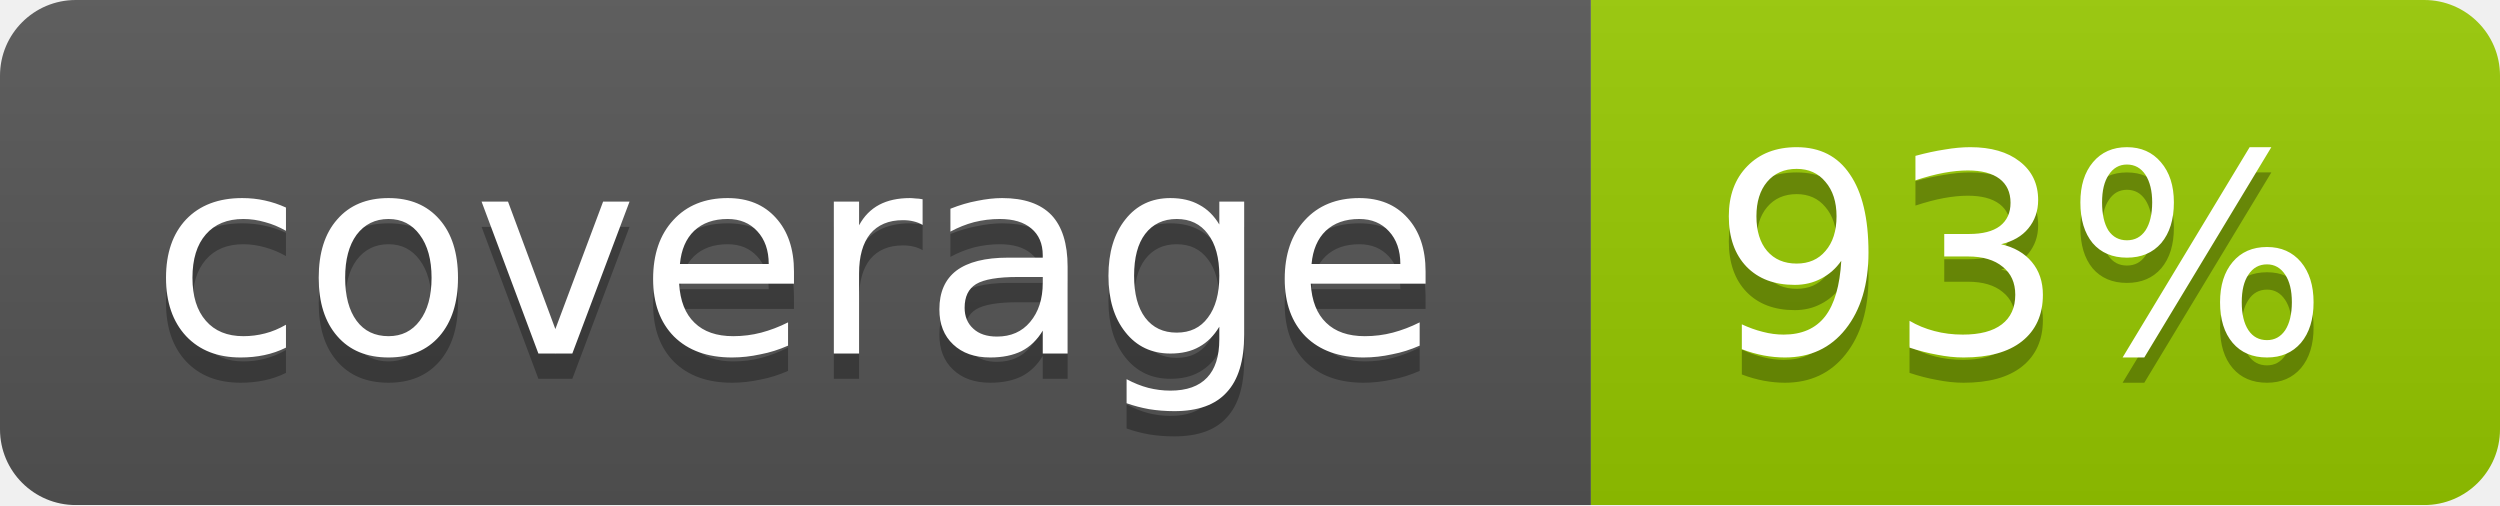
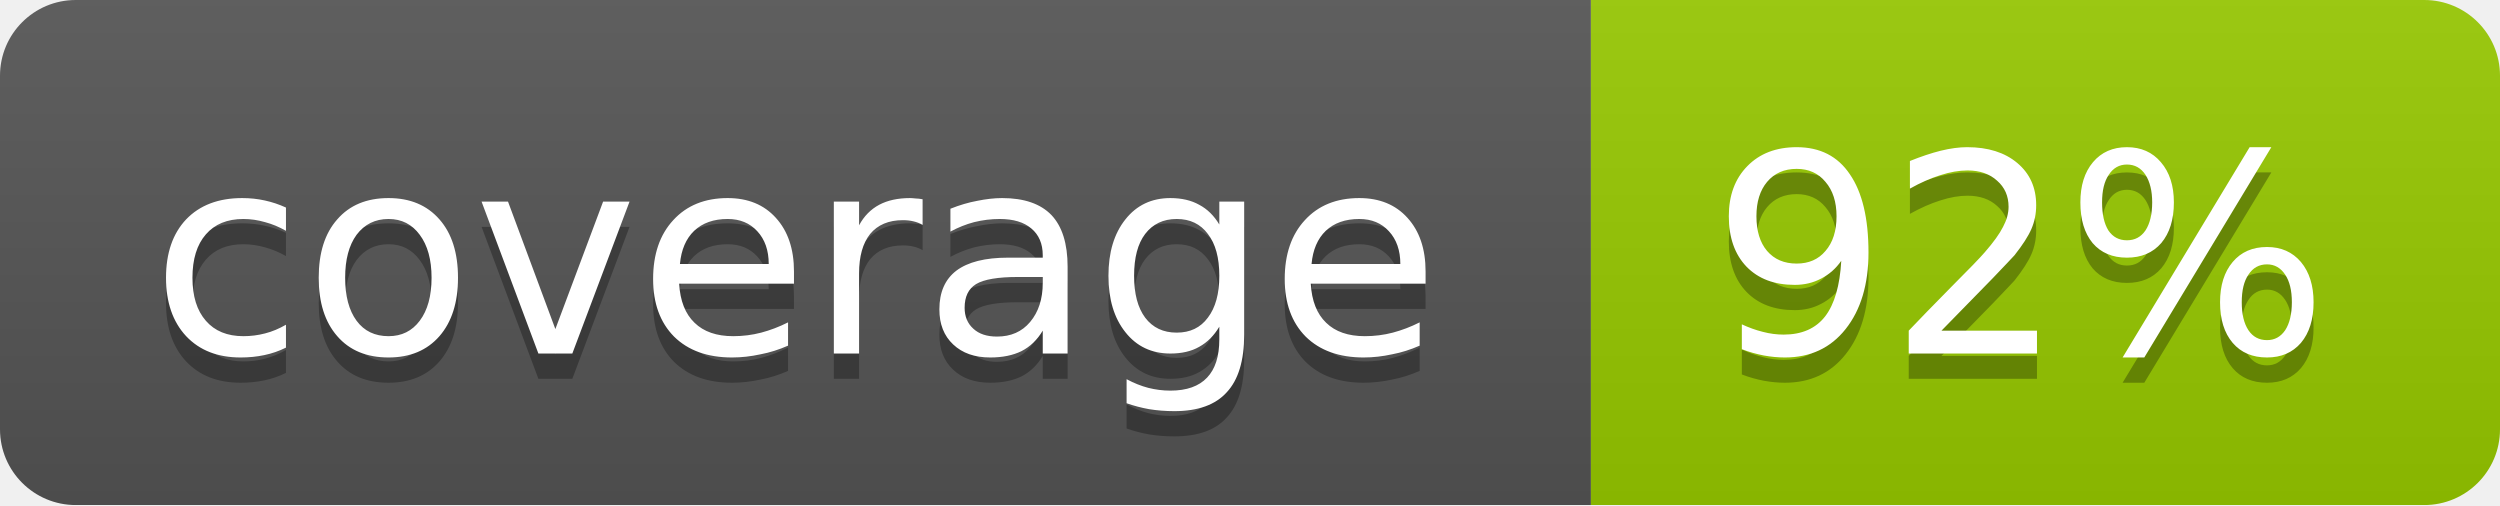
<svg xmlns="http://www.w3.org/2000/svg" width="99" height="20">
  <linearGradient id="b" x2="0" y2="100%">
    <stop offset="0" stop-color="#bbb" stop-opacity=".1" />
    <stop offset="1" stop-opacity=".1" />
  </linearGradient>
  <mask id="a">
    <rect width="99" height="20" rx="3" fill="#fff" />
  </mask>
  <g mask="url(#a)">
    <path fill="#555" d="M0 0h63v20H0z" />
    <path fill="#97CA00" d="M63 0h36v20H63z" />
    <path fill="url(#b)" d="M0 0h99v20H0z" />
  </g>
  <g fill="#fff" text-anchor="middle" font-family="DejaVu Sans,Verdana,Geneva,sans-serif" font-size="11">
    <text x="31.5" y="15" fill="#010101" fill-opacity=".3">coverage</text>
    <text x="31.5" y="14">coverage</text>
-     <text x="80" y="15" fill="#010101" fill-opacity=".3">93%</text>
-     <text x="80" y="14">93%</text>
+     <text x="80" y="15" fill="#010101" fill-opacity=".3">92%</text>
+     <text x="80" y="14">92%</text>
  </g>
</svg>
